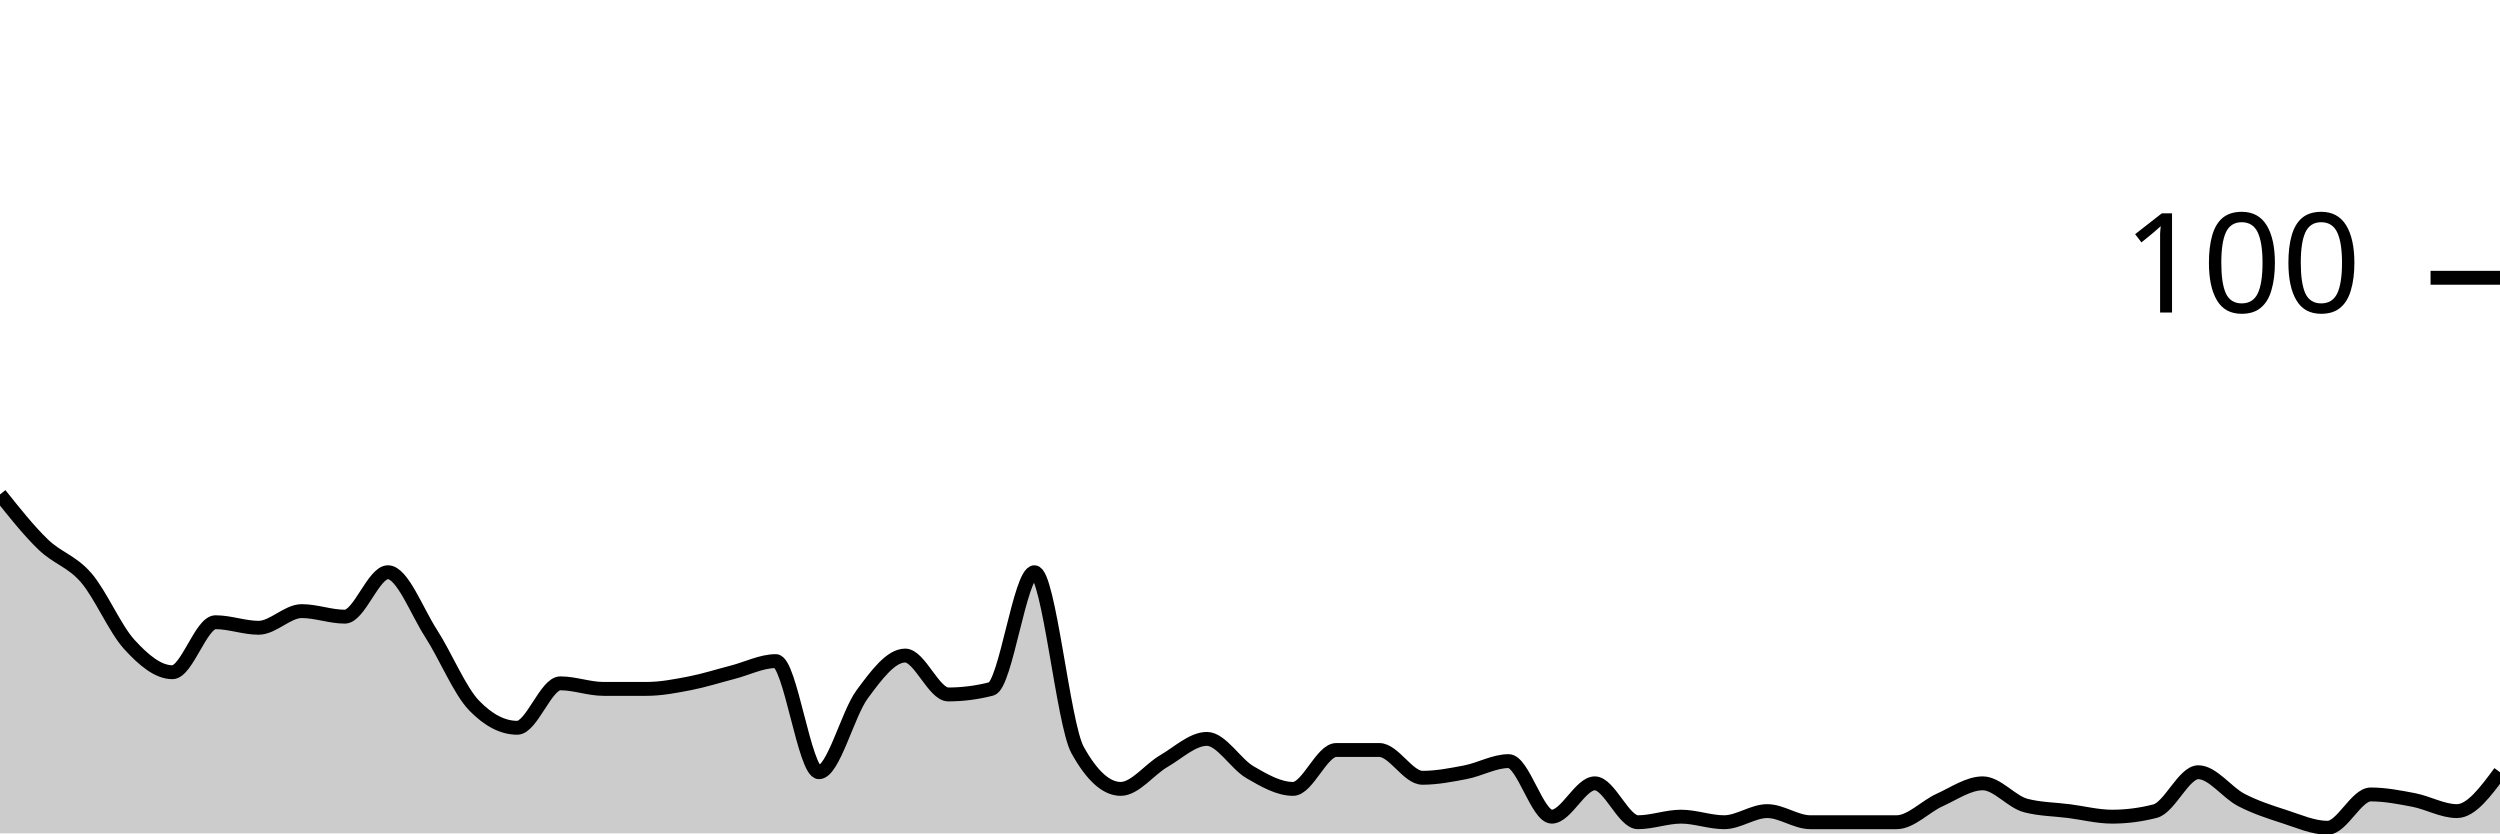
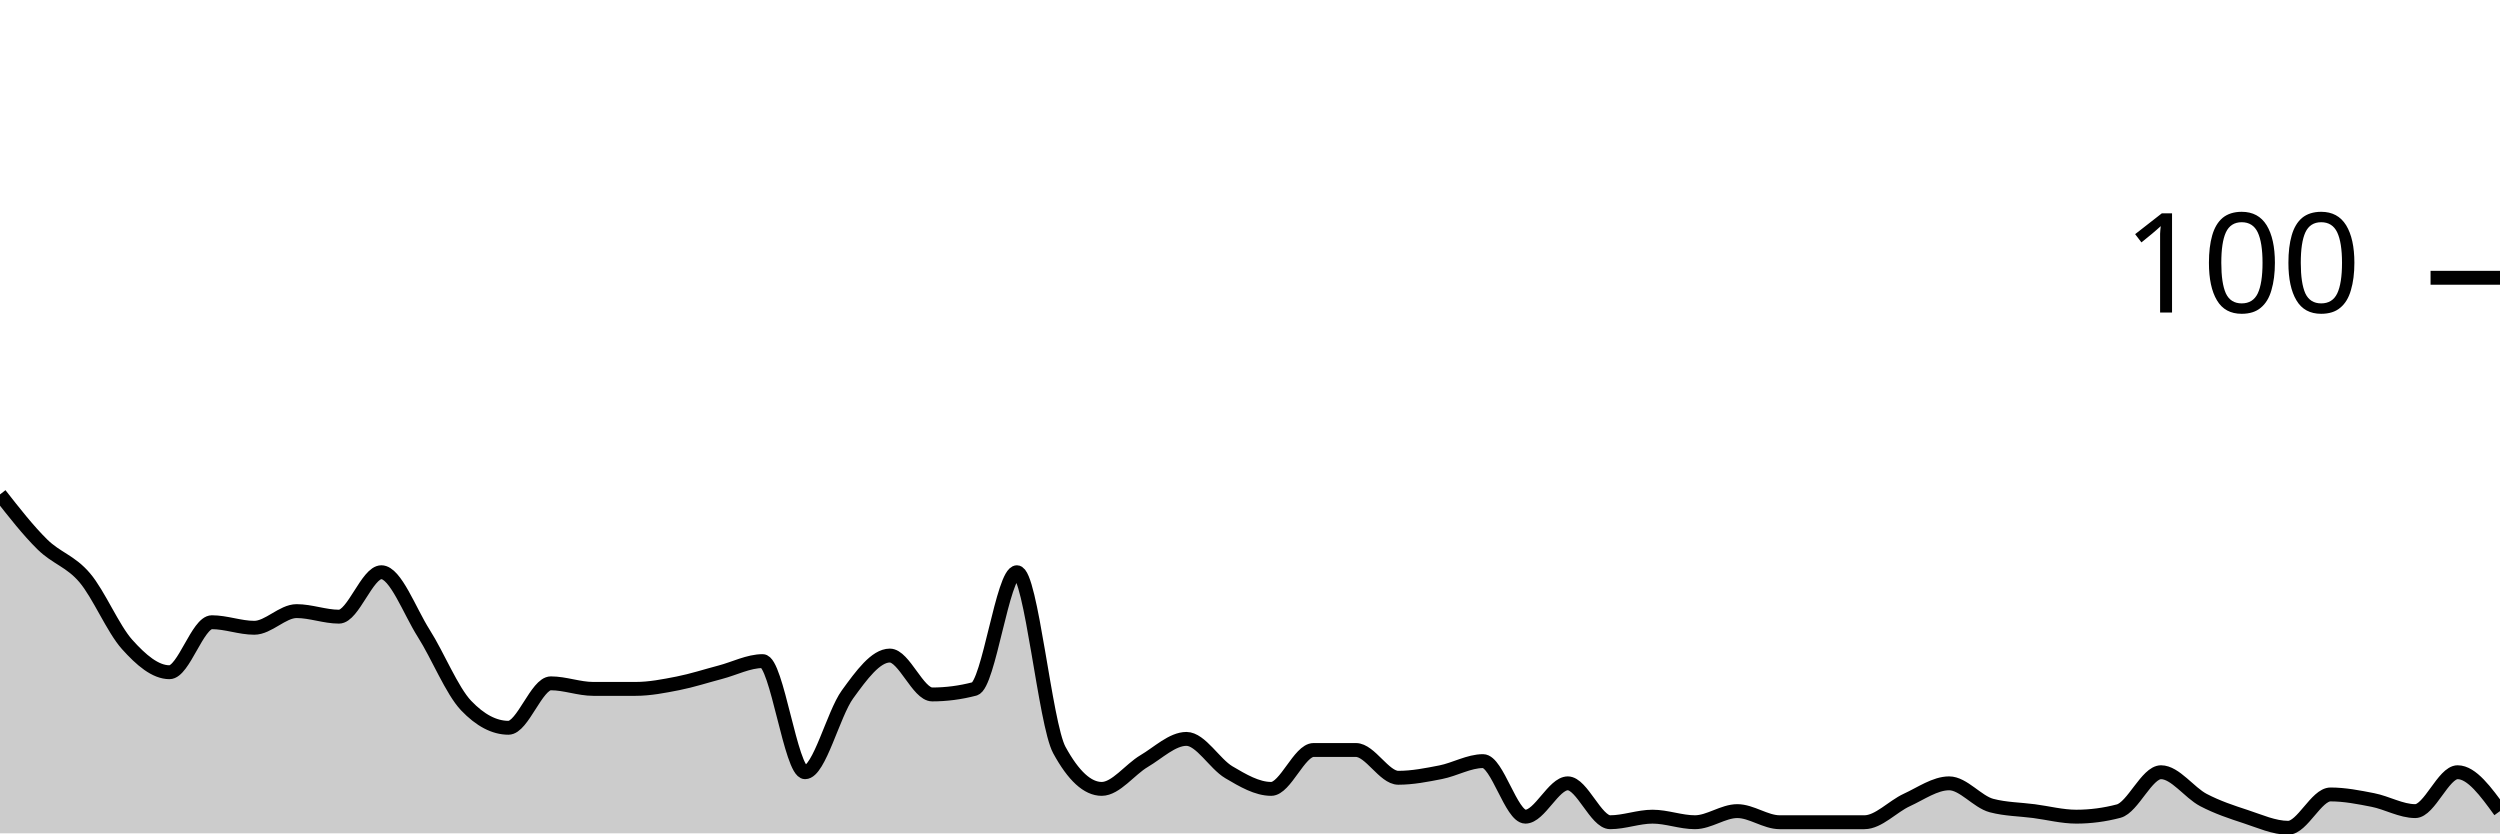
<svg xmlns="http://www.w3.org/2000/svg" viewBox="0 0 180 60">
  <g transform="translate(0,20)">
-     <path class="area" fill="rgba(0, 0, 0, 0.2)" d="M0,15.6C1.034,16.9,2.069,18.2,3.103,19.2C4.138,20.2,5.172,20.4,6.207,21.6C7.241,22.8,8.276,25.267,9.31,26.4C10.345,27.533,11.379,28.4,12.414,28.4C13.448,28.4,14.483,24.8,15.517,24.8C16.552,24.8,17.586,25.2,18.621,25.2C19.655,25.2,20.69,24,21.724,24C22.759,24,23.793,24.4,24.828,24.4C25.862,24.4,26.897,21.2,27.931,21.2C28.966,21.2,30,24,31.034,25.6C32.069,27.2,33.103,29.733,34.138,30.8C35.172,31.867,36.207,32.4,37.241,32.4C38.276,32.4,39.31,29.2,40.345,29.2C41.379,29.2,42.414,29.6,43.448,29.6C44.483,29.6,45.517,29.6,46.552,29.6C47.586,29.6,48.621,29.4,49.655,29.2C50.69,29,51.724,28.667,52.759,28.4C53.793,28.133,54.828,27.6,55.862,27.6C56.897,27.6,57.931,35.6,58.966,35.6C60,35.6,61.034,31.4,62.069,30C63.103,28.6,64.138,27.2,65.172,27.2C66.207,27.2,67.241,30,68.276,30C69.31,30,70.345,29.867,71.379,29.6C72.414,29.333,73.448,21.2,74.483,21.2C75.517,21.2,76.552,32.133,77.586,34C78.621,35.867,79.655,36.8,80.69,36.8C81.724,36.8,82.759,35.4,83.793,34.8C84.828,34.2,85.862,33.2,86.897,33.2C87.931,33.2,88.966,35,90,35.6C91.034,36.2,92.069,36.8,93.103,36.8C94.138,36.8,95.172,34,96.207,34C97.241,34,98.276,34,99.31,34C100.345,34,101.379,36,102.414,36C103.448,36,104.483,35.8,105.517,35.6C106.552,35.4,107.586,34.8,108.621,34.8C109.655,34.8,110.69,38.8,111.724,38.8C112.759,38.8,113.793,36.4,114.828,36.4C115.862,36.4,116.897,39.2,117.931,39.2C118.966,39.2,120,38.8,121.034,38.8C122.069,38.8,123.103,39.2,124.138,39.2C125.172,39.2,126.207,38.4,127.241,38.4C128.276,38.4,129.31,39.2,130.345,39.2C131.379,39.2,132.414,39.2,133.448,39.2C134.483,39.2,135.517,39.2,136.552,39.2C137.586,39.2,138.621,38.067,139.655,37.6C140.69,37.133,141.724,36.4,142.759,36.4C143.793,36.4,144.828,37.733,145.862,38C146.897,38.267,147.931,38.267,148.966,38.4C150,38.533,151.034,38.8,152.069,38.8C153.103,38.8,154.138,38.667,155.172,38.4C156.207,38.133,157.241,35.6,158.276,35.6C159.31,35.6,160.345,37.067,161.379,37.6C162.414,38.133,163.448,38.467,164.483,38.8C165.517,39.133,166.552,39.6,167.586,39.6C168.621,39.6,169.655,37.2,170.69,37.2C171.724,37.2,172.759,37.4,173.793,37.6C174.828,37.8,175.862,38.4,176.897,38.4C177.931,38.4,178.966,37,180,35.6L180,40C178.966,40,177.931,40,176.897,40C175.862,40,174.828,40,173.793,40C172.759,40,171.724,40,170.69,40C169.655,40,168.621,40,167.586,40C166.552,40,165.517,40,164.483,40C163.448,40,162.414,40,161.379,40C160.345,40,159.31,40,158.276,40C157.241,40,156.207,40,155.172,40C154.138,40,153.103,40,152.069,40C151.034,40,150,40,148.966,40C147.931,40,146.897,40,145.862,40C144.828,40,143.793,40,142.759,40C141.724,40,140.69,40,139.655,40C138.621,40,137.586,40,136.552,40C135.517,40,134.483,40,133.448,40C132.414,40,131.379,40,130.345,40C129.31,40,128.276,40,127.241,40C126.207,40,125.172,40,124.138,40C123.103,40,122.069,40,121.034,40C120,40,118.966,40,117.931,40C116.897,40,115.862,40,114.828,40C113.793,40,112.759,40,111.724,40C110.69,40,109.655,40,108.621,40C107.586,40,106.552,40,105.517,40C104.483,40,103.448,40,102.414,40C101.379,40,100.345,40,99.31,40C98.276,40,97.241,40,96.207,40C95.172,40,94.138,40,93.103,40C92.069,40,91.034,40,90,40C88.966,40,87.931,40,86.897,40C85.862,40,84.828,40,83.793,40C82.759,40,81.724,40,80.69,40C79.655,40,78.621,40,77.586,40C76.552,40,75.517,40,74.483,40C73.448,40,72.414,40,71.379,40C70.345,40,69.31,40,68.276,40C67.241,40,66.207,40,65.172,40C64.138,40,63.103,40,62.069,40C61.034,40,60,40,58.966,40C57.931,40,56.897,40,55.862,40C54.828,40,53.793,40,52.759,40C51.724,40,50.69,40,49.655,40C48.621,40,47.586,40,46.552,40C45.517,40,44.483,40,43.448,40C42.414,40,41.379,40,40.345,40C39.31,40,38.276,40,37.241,40C36.207,40,35.172,40,34.138,40C33.103,40,32.069,40,31.034,40C30,40,28.966,40,27.931,40C26.897,40,25.862,40,24.828,40C23.793,40,22.759,40,21.724,40C20.69,40,19.655,40,18.621,40C17.586,40,16.552,40,15.517,40C14.483,40,13.448,40,12.414,40C11.379,40,10.345,40,9.31,40C8.276,40,7.241,40,6.207,40C5.172,40,4.138,40,3.103,40C2.069,40,1.034,40,0,40Z" />
-     <path class="line" stroke="black" fill="none" d="M0,15.6C1.034,16.9,2.069,18.2,3.103,19.2C4.138,20.2,5.172,20.4,6.207,21.6C7.241,22.8,8.276,25.267,9.31,26.4C10.345,27.533,11.379,28.4,12.414,28.4C13.448,28.4,14.483,24.8,15.517,24.8C16.552,24.8,17.586,25.2,18.621,25.2C19.655,25.2,20.69,24,21.724,24C22.759,24,23.793,24.4,24.828,24.4C25.862,24.4,26.897,21.2,27.931,21.2C28.966,21.2,30,24,31.034,25.6C32.069,27.2,33.103,29.733,34.138,30.8C35.172,31.867,36.207,32.4,37.241,32.4C38.276,32.4,39.31,29.2,40.345,29.2C41.379,29.2,42.414,29.6,43.448,29.6C44.483,29.6,45.517,29.6,46.552,29.6C47.586,29.6,48.621,29.4,49.655,29.2C50.69,29,51.724,28.667,52.759,28.4C53.793,28.133,54.828,27.6,55.862,27.6C56.897,27.6,57.931,35.6,58.966,35.6C60,35.6,61.034,31.4,62.069,30C63.103,28.6,64.138,27.2,65.172,27.2C66.207,27.2,67.241,30,68.276,30C69.31,30,70.345,29.867,71.379,29.6C72.414,29.333,73.448,21.2,74.483,21.2C75.517,21.2,76.552,32.133,77.586,34C78.621,35.867,79.655,36.8,80.69,36.8C81.724,36.8,82.759,35.4,83.793,34.8C84.828,34.2,85.862,33.2,86.897,33.2C87.931,33.2,88.966,35,90,35.6C91.034,36.2,92.069,36.8,93.103,36.8C94.138,36.8,95.172,34,96.207,34C97.241,34,98.276,34,99.31,34C100.345,34,101.379,36,102.414,36C103.448,36,104.483,35.8,105.517,35.6C106.552,35.4,107.586,34.8,108.621,34.8C109.655,34.8,110.69,38.8,111.724,38.8C112.759,38.8,113.793,36.4,114.828,36.4C115.862,36.4,116.897,39.2,117.931,39.2C118.966,39.2,120,38.8,121.034,38.8C122.069,38.8,123.103,39.2,124.138,39.2C125.172,39.2,126.207,38.4,127.241,38.4C128.276,38.4,129.31,39.2,130.345,39.2C131.379,39.2,132.414,39.2,133.448,39.2C134.483,39.2,135.517,39.2,136.552,39.2C137.586,39.2,138.621,38.067,139.655,37.6C140.69,37.133,141.724,36.4,142.759,36.4C143.793,36.4,144.828,37.733,145.862,38C146.897,38.267,147.931,38.267,148.966,38.4C150,38.533,151.034,38.8,152.069,38.8C153.103,38.8,154.138,38.667,155.172,38.4C156.207,38.133,157.241,35.6,158.276,35.6C159.31,35.6,160.345,37.067,161.379,37.6C162.414,38.133,163.448,38.467,164.483,38.8C165.517,39.133,166.552,39.6,167.586,39.6C168.621,39.6,169.655,37.2,170.69,37.2C171.724,37.2,172.759,37.4,173.793,37.6C174.828,37.8,175.862,38.4,176.897,38.4C177.931,38.4,178.966,37,180,35.6" />
+     <path class="area" fill="rgba(0, 0, 0, 0.2)" d="M0,15.6C1.017,16.9,2.034,18.2,3.051,19.2C4.068,20.2,5.085,20.4,6.102,21.6C7.119,22.8,8.136,25.267,9.153,26.4C10.169,27.533,11.186,28.4,12.203,28.4C13.22,28.4,14.237,24.8,15.254,24.8C16.271,24.8,17.288,25.2,18.305,25.2C19.322,25.2,20.339,24,21.356,24C22.373,24,23.39,24.4,24.407,24.4C25.424,24.4,26.441,21.2,27.458,21.2C28.475,21.2,29.492,24,30.508,25.6C31.525,27.2,32.542,29.733,33.559,30.8C34.576,31.867,35.593,32.4,36.61,32.4C37.627,32.4,38.644,29.2,39.661,29.2C40.678,29.2,41.695,29.6,42.712,29.6C43.729,29.6,44.746,29.6,45.763,29.6C46.78,29.6,47.797,29.4,48.814,29.2C49.831,29,50.847,28.667,51.864,28.4C52.881,28.133,53.898,27.6,54.915,27.6C55.932,27.6,56.949,35.6,57.966,35.6C58.983,35.6,60,31.4,61.017,30C62.034,28.6,63.051,27.2,64.068,27.2C65.085,27.2,66.102,30,67.119,30C68.136,30,69.153,29.867,70.169,29.6C71.186,29.333,72.203,21.2,73.22,21.2C74.237,21.2,75.254,32.133,76.271,34C77.288,35.867,78.305,36.8,79.322,36.8C80.339,36.8,81.356,35.4,82.373,34.8C83.39,34.2,84.407,33.2,85.424,33.2C86.441,33.2,87.458,35,88.475,35.6C89.492,36.2,90.508,36.8,91.525,36.8C92.542,36.8,93.559,34,94.576,34C95.593,34,96.61,34,97.627,34C98.644,34,99.661,36,100.678,36C101.695,36,102.712,35.8,103.729,35.6C104.746,35.4,105.763,34.8,106.78,34.8C107.797,34.8,108.814,38.8,109.831,38.8C110.847,38.8,111.864,36.4,112.881,36.4C113.898,36.4,114.915,39.2,115.932,39.2C116.949,39.2,117.966,38.8,118.983,38.8C120,38.8,121.017,39.2,122.034,39.2C123.051,39.2,124.068,38.4,125.085,38.4C126.102,38.4,127.119,39.2,128.136,39.2C129.153,39.2,130.169,39.2,131.186,39.2C132.203,39.2,133.22,39.2,134.237,39.2C135.254,39.2,136.271,38.067,137.288,37.6C138.305,37.133,139.322,36.4,140.339,36.4C141.356,36.4,142.373,37.733,143.39,38C144.407,38.267,145.424,38.267,146.441,38.4C147.458,38.533,148.475,38.8,149.492,38.8C150.508,38.8,151.525,38.667,152.542,38.4C153.559,38.133,154.576,35.6,155.593,35.6C156.61,35.6,157.627,37.067,158.644,37.6C159.661,38.133,160.678,38.467,161.695,38.8C162.712,39.133,163.729,39.6,164.746,39.6C165.763,39.6,166.78,37.2,167.797,37.2C168.814,37.2,169.831,37.4,170.847,37.6C171.864,37.8,172.881,38.4,173.898,38.4C174.915,38.4,175.932,35.6,176.949,35.6C177.966,35.6,178.983,37,180,38.4L180,40C178.983,40,177.966,40,176.949,40C175.932,40,174.915,40,173.898,40C172.881,40,171.864,40,170.847,40C169.831,40,168.814,40,167.797,40C166.78,40,165.763,40,164.746,40C163.729,40,162.712,40,161.695,40C160.678,40,159.661,40,158.644,40C157.627,40,156.61,40,155.593,40C154.576,40,153.559,40,152.542,40C151.525,40,150.508,40,149.492,40C148.475,40,147.458,40,146.441,40C145.424,40,144.407,40,143.39,40C142.373,40,141.356,40,140.339,40C139.322,40,138.305,40,137.288,40C136.271,40,135.254,40,134.237,40C133.22,40,132.203,40,131.186,40C130.169,40,129.153,40,128.136,40C127.119,40,126.102,40,125.085,40C124.068,40,123.051,40,122.034,40C121.017,40,120,40,118.983,40C117.966,40,116.949,40,115.932,40C114.915,40,113.898,40,112.881,40C111.864,40,110.847,40,109.831,40C108.814,40,107.797,40,106.78,40C105.763,40,104.746,40,103.729,40C102.712,40,101.695,40,100.678,40C99.661,40,98.644,40,97.627,40C96.61,40,95.593,40,94.576,40C93.559,40,92.542,40,91.525,40C90.508,40,89.492,40,88.475,40C87.458,40,86.441,40,85.424,40C84.407,40,83.39,40,82.373,40C81.356,40,80.339,40,79.322,40C78.305,40,77.288,40,76.271,40C75.254,40,74.237,40,73.22,40C72.203,40,71.186,40,70.169,40C69.153,40,68.136,40,67.119,40C66.102,40,65.085,40,64.068,40C63.051,40,62.034,40,61.017,40C60,40,58.983,40,57.966,40C56.949,40,55.932,40,54.915,40C53.898,40,52.881,40,51.864,40C50.847,40,49.831,40,48.814,40C47.797,40,46.78,40,45.763,40C44.746,40,43.729,40,42.712,40C41.695,40,40.678,40,39.661,40C38.644,40,37.627,40,36.61,40C35.593,40,34.576,40,33.559,40C32.542,40,31.525,40,30.508,40C29.492,40,28.475,40,27.458,40C26.441,40,25.424,40,24.407,40C23.39,40,22.373,40,21.356,40C20.339,40,19.322,40,18.305,40C17.288,40,16.271,40,15.254,40C14.237,40,13.22,40,12.203,40C11.186,40,10.169,40,9.153,40C8.136,40,7.119,40,6.102,40C5.085,40,4.068,40,3.051,40C2.034,40,1.017,40,0,40Z" />
+     <path class="line" stroke="black" fill="none" d="M0,15.6C1.017,16.9,2.034,18.2,3.051,19.2C4.068,20.2,5.085,20.4,6.102,21.6C7.119,22.8,8.136,25.267,9.153,26.4C10.169,27.533,11.186,28.4,12.203,28.4C13.22,28.4,14.237,24.8,15.254,24.8C16.271,24.8,17.288,25.2,18.305,25.2C19.322,25.2,20.339,24,21.356,24C22.373,24,23.39,24.4,24.407,24.4C25.424,24.4,26.441,21.2,27.458,21.2C28.475,21.2,29.492,24,30.508,25.6C31.525,27.2,32.542,29.733,33.559,30.8C34.576,31.867,35.593,32.4,36.61,32.4C37.627,32.4,38.644,29.2,39.661,29.2C40.678,29.2,41.695,29.6,42.712,29.6C43.729,29.6,44.746,29.6,45.763,29.6C46.78,29.6,47.797,29.4,48.814,29.2C49.831,29,50.847,28.667,51.864,28.4C52.881,28.133,53.898,27.6,54.915,27.6C55.932,27.6,56.949,35.6,57.966,35.6C58.983,35.6,60,31.4,61.017,30C62.034,28.6,63.051,27.2,64.068,27.2C65.085,27.2,66.102,30,67.119,30C68.136,30,69.153,29.867,70.169,29.6C71.186,29.333,72.203,21.2,73.22,21.2C74.237,21.2,75.254,32.133,76.271,34C77.288,35.867,78.305,36.8,79.322,36.8C80.339,36.8,81.356,35.4,82.373,34.8C83.39,34.2,84.407,33.2,85.424,33.2C86.441,33.2,87.458,35,88.475,35.6C89.492,36.2,90.508,36.8,91.525,36.8C92.542,36.8,93.559,34,94.576,34C95.593,34,96.61,34,97.627,34C98.644,34,99.661,36,100.678,36C101.695,36,102.712,35.8,103.729,35.6C104.746,35.4,105.763,34.8,106.78,34.8C107.797,34.8,108.814,38.8,109.831,38.8C110.847,38.8,111.864,36.4,112.881,36.4C113.898,36.4,114.915,39.2,115.932,39.2C116.949,39.2,117.966,38.8,118.983,38.8C120,38.8,121.017,39.2,122.034,39.2C123.051,39.2,124.068,38.4,125.085,38.4C126.102,38.4,127.119,39.2,128.136,39.2C129.153,39.2,130.169,39.2,131.186,39.2C132.203,39.2,133.22,39.2,134.237,39.2C135.254,39.2,136.271,38.067,137.288,37.6C138.305,37.133,139.322,36.4,140.339,36.4C141.356,36.4,142.373,37.733,143.39,38C144.407,38.267,145.424,38.267,146.441,38.4C147.458,38.533,148.475,38.8,149.492,38.8C150.508,38.8,151.525,38.667,152.542,38.4C153.559,38.133,154.576,35.6,155.593,35.6C156.61,35.6,157.627,37.067,158.644,37.6C159.661,38.133,160.678,38.467,161.695,38.8C162.712,39.133,163.729,39.6,164.746,39.6C165.763,39.6,166.78,37.2,167.797,37.2C168.814,37.2,169.831,37.4,170.847,37.6C171.864,37.8,172.881,38.4,173.898,38.4C174.915,38.4,175.932,35.6,176.949,35.6C177.966,35.6,178.983,37,180,38.4" />
    <path class="axis-ceiling" stroke-width="1" stroke="black" fill="none" d="M175,0L180,0" />
    <text class="axis-ceiling-label" font-family="sans-serif" text-anchor="end" font-size="10px" x="170" y="2.5">100</text>
  </g>
</svg>
